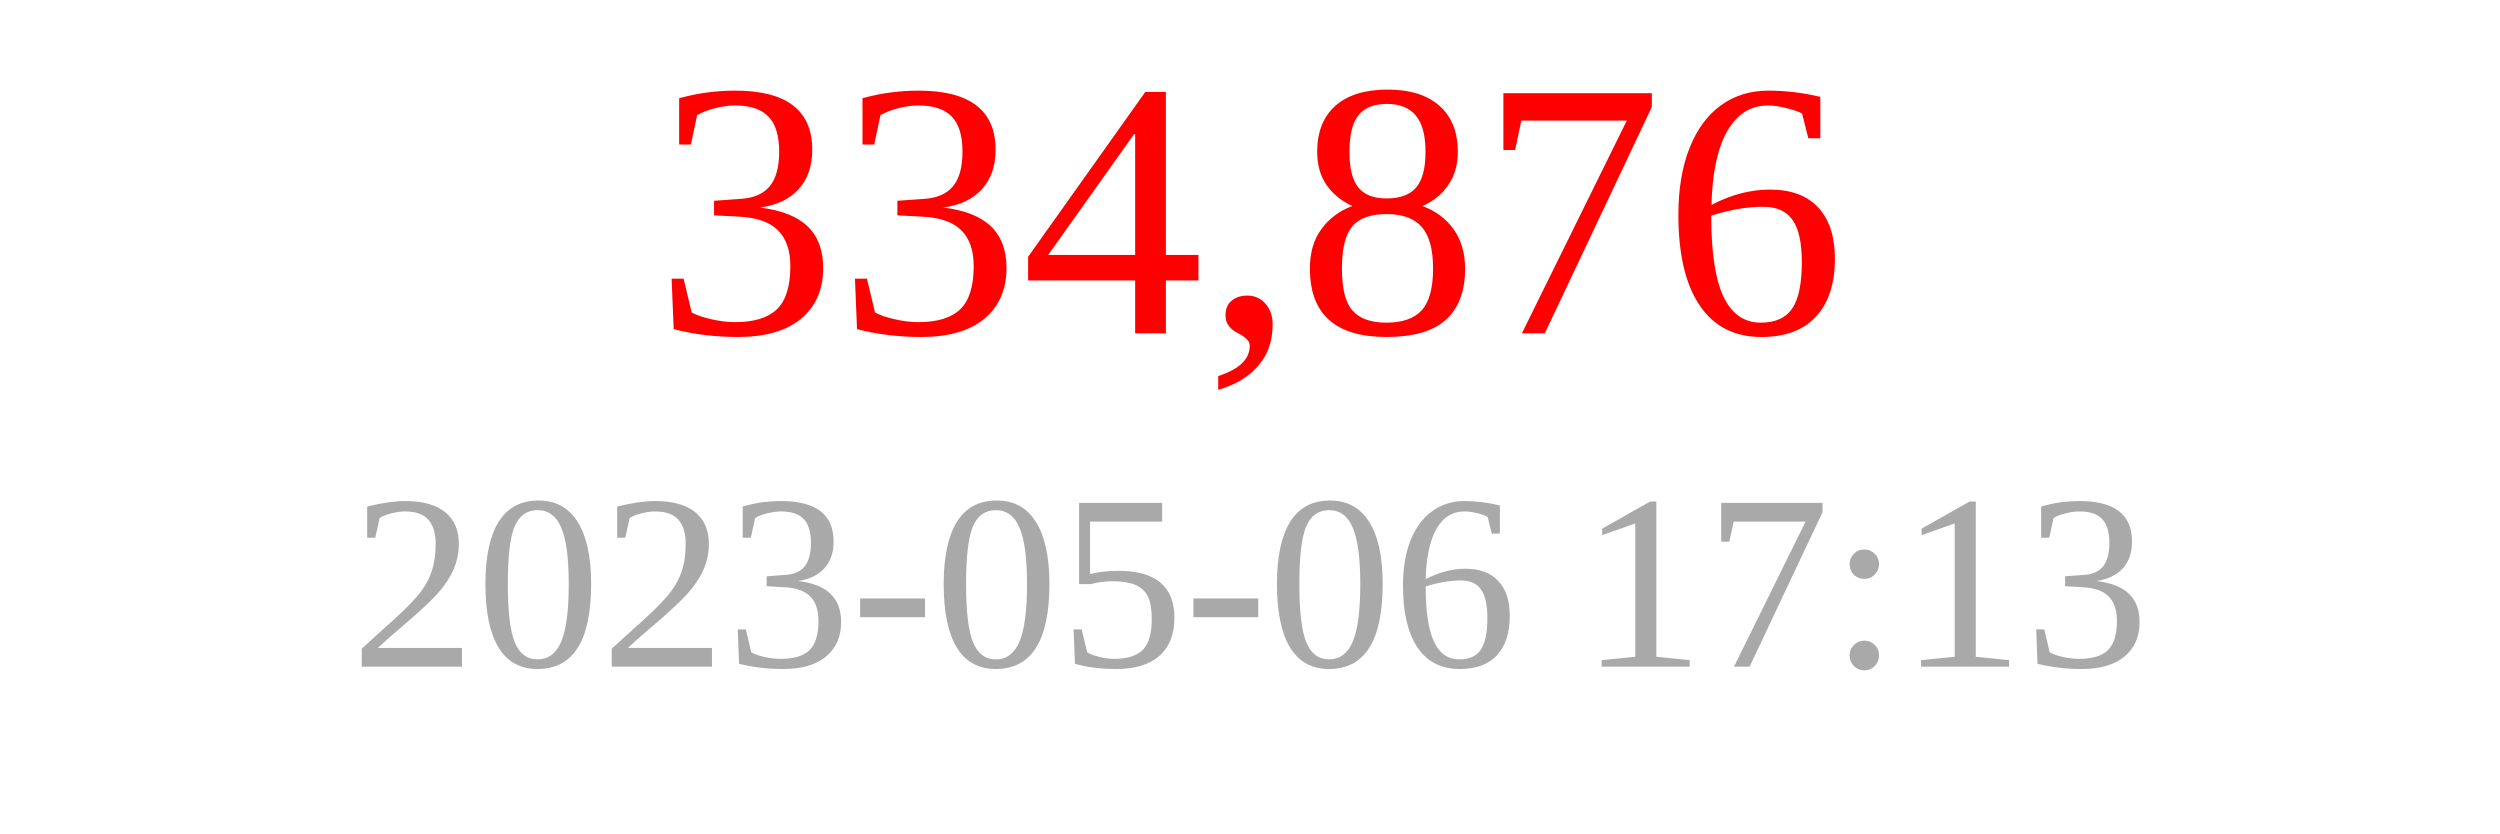
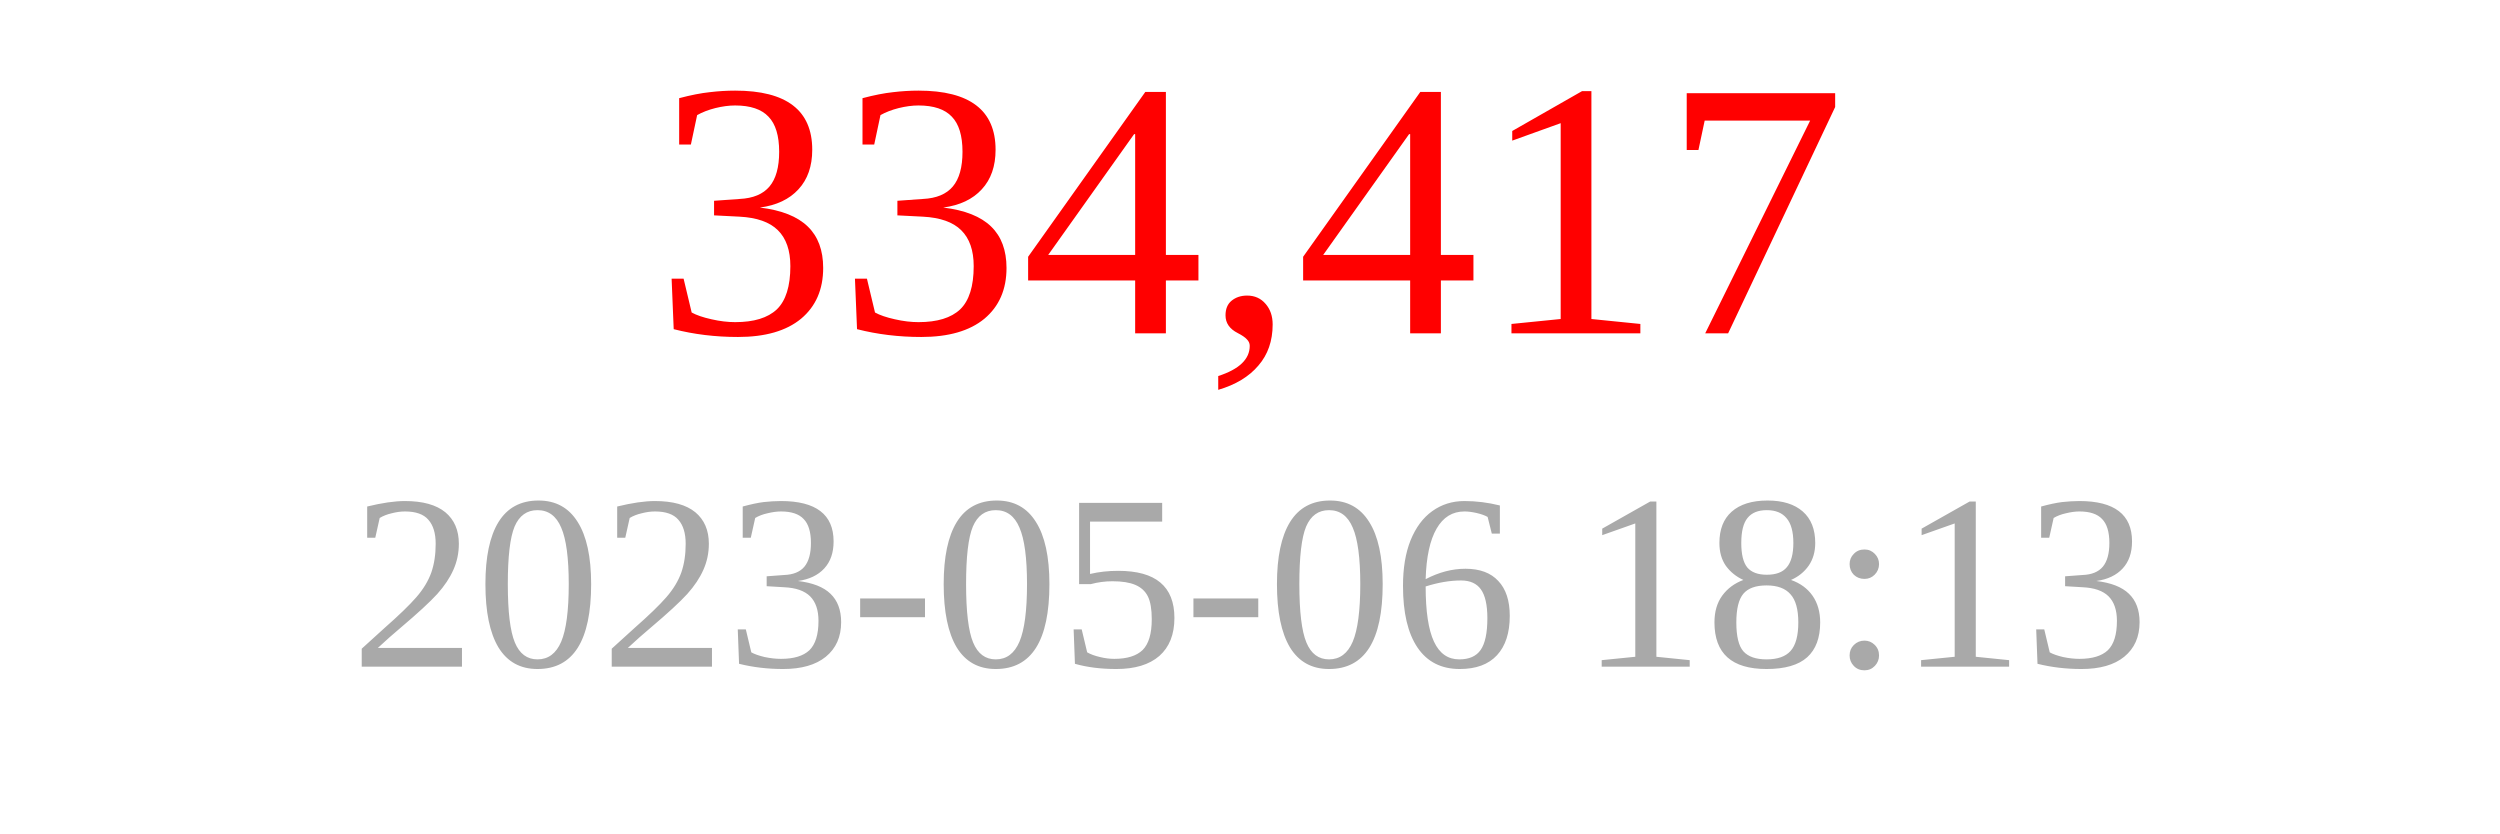
<svg xmlns="http://www.w3.org/2000/svg" width="150" height="50">
-   <text x="75" y="20" font-size="22" fill="red" text-anchor="middle">334,876</text>
-   <text x="75" y="40" font-size="15" fill="darkgray" text-anchor="middle">2023-05-06 17:13</text>
+   <text x="75" y="20" font-size="22" fill="red" text-anchor="middle">334,417</text>
+   <text x="75" y="40" font-size="15" fill="darkgray" text-anchor="middle">2023-05-06 18:13</text>
</svg>
